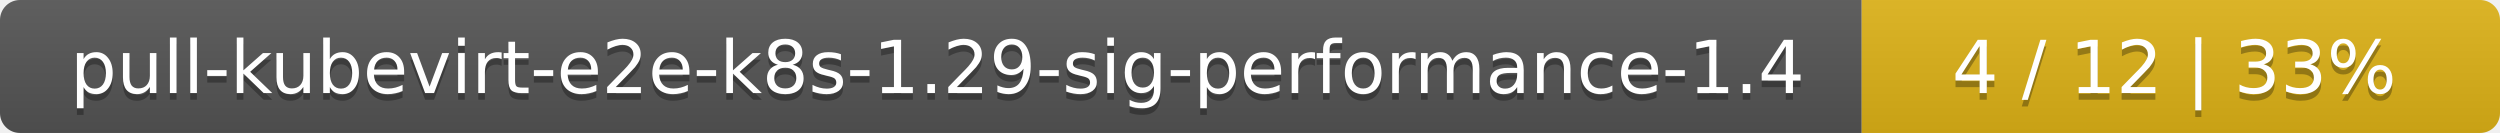
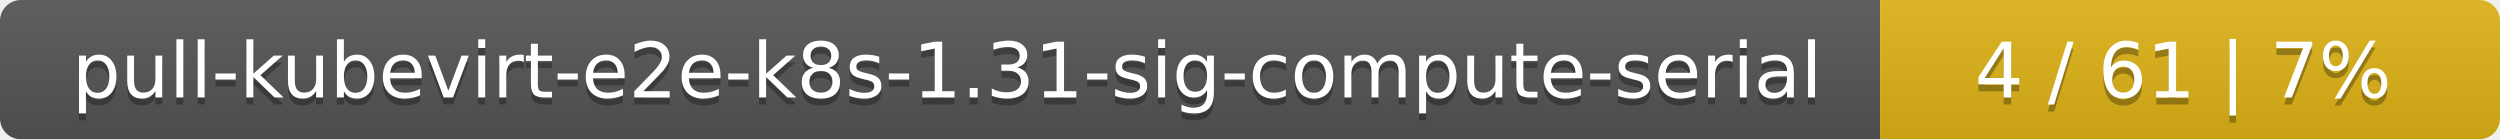
- <svg xmlns="http://www.w3.org/2000/svg" width="376" height="20">
+ <svg xmlns="http://www.w3.org/2000/svg" width="359" height="20">
  <linearGradient id="smooth" x2="0" y2="100%">
    <stop offset="0" stop-color="#bbb" stop-opacity=".1" />
    <stop offset="1" stop-opacity=".1" />
  </linearGradient>
  <mask id="round">
-     <rect width="376" height="20" rx="3" fill="#fff" />
+     <rect width="359" height="20" rx="3" fill="#fff" />
  </mask>
  <g mask="url(#round)">
-     <rect width="280" height="20" fill="#555" />
-     <rect x="280" width="96" height="20" fill="#dfb317" />
-     <rect width="376" height="20" fill="url(#smooth)" />
+     <rect width="270" height="20" fill="#555" />
+     <rect x="270" width="89" height="20" fill="#dfb317" />
+     <rect width="359" height="20" fill="url(#smooth)" />
  </g>
  <g fill="#fff" text-anchor="middle" font-family="DejaVu Sans,Verdana,Geneva,sans-serif" font-size="11">
-     <text x="141" y="15" fill="#010101" fill-opacity=".3">pull-kubevirt-e2e-k8s-1.29-sig-performance-1.4</text>
-     <text x="141" y="14">pull-kubevirt-e2e-k8s-1.29-sig-performance-1.4</text>
-     <text x="327" y="15" fill="#010101" fill-opacity=".3">4 / 12    |    33%</text>
-     <text x="327" y="14">4 / 12    |    33%</text>
+     <text x="136" y="15" fill="#010101" fill-opacity=".3">pull-kubevirt-e2e-k8s-1.31-sig-compute-serial</text>
+     <text x="136" y="14">pull-kubevirt-e2e-k8s-1.31-sig-compute-serial</text>
+     <text x="313.5" y="15" fill="#010101" fill-opacity=".3">4 / 61    |    7%</text>
+     <text x="313.5" y="14">4 / 61    |    7%</text>
  </g>
</svg>
